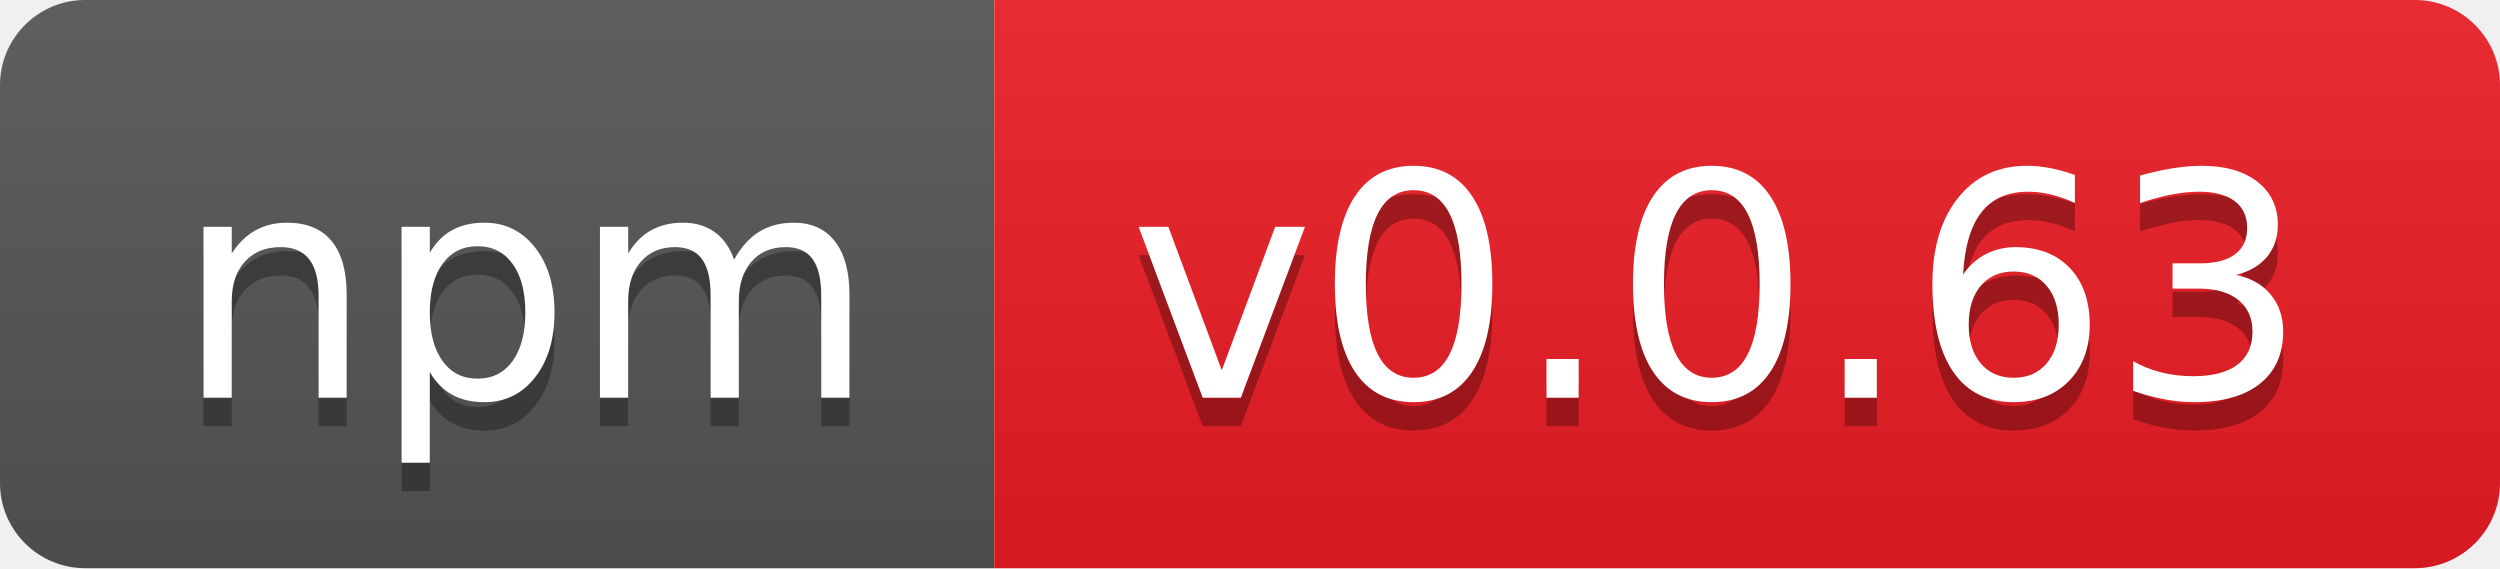
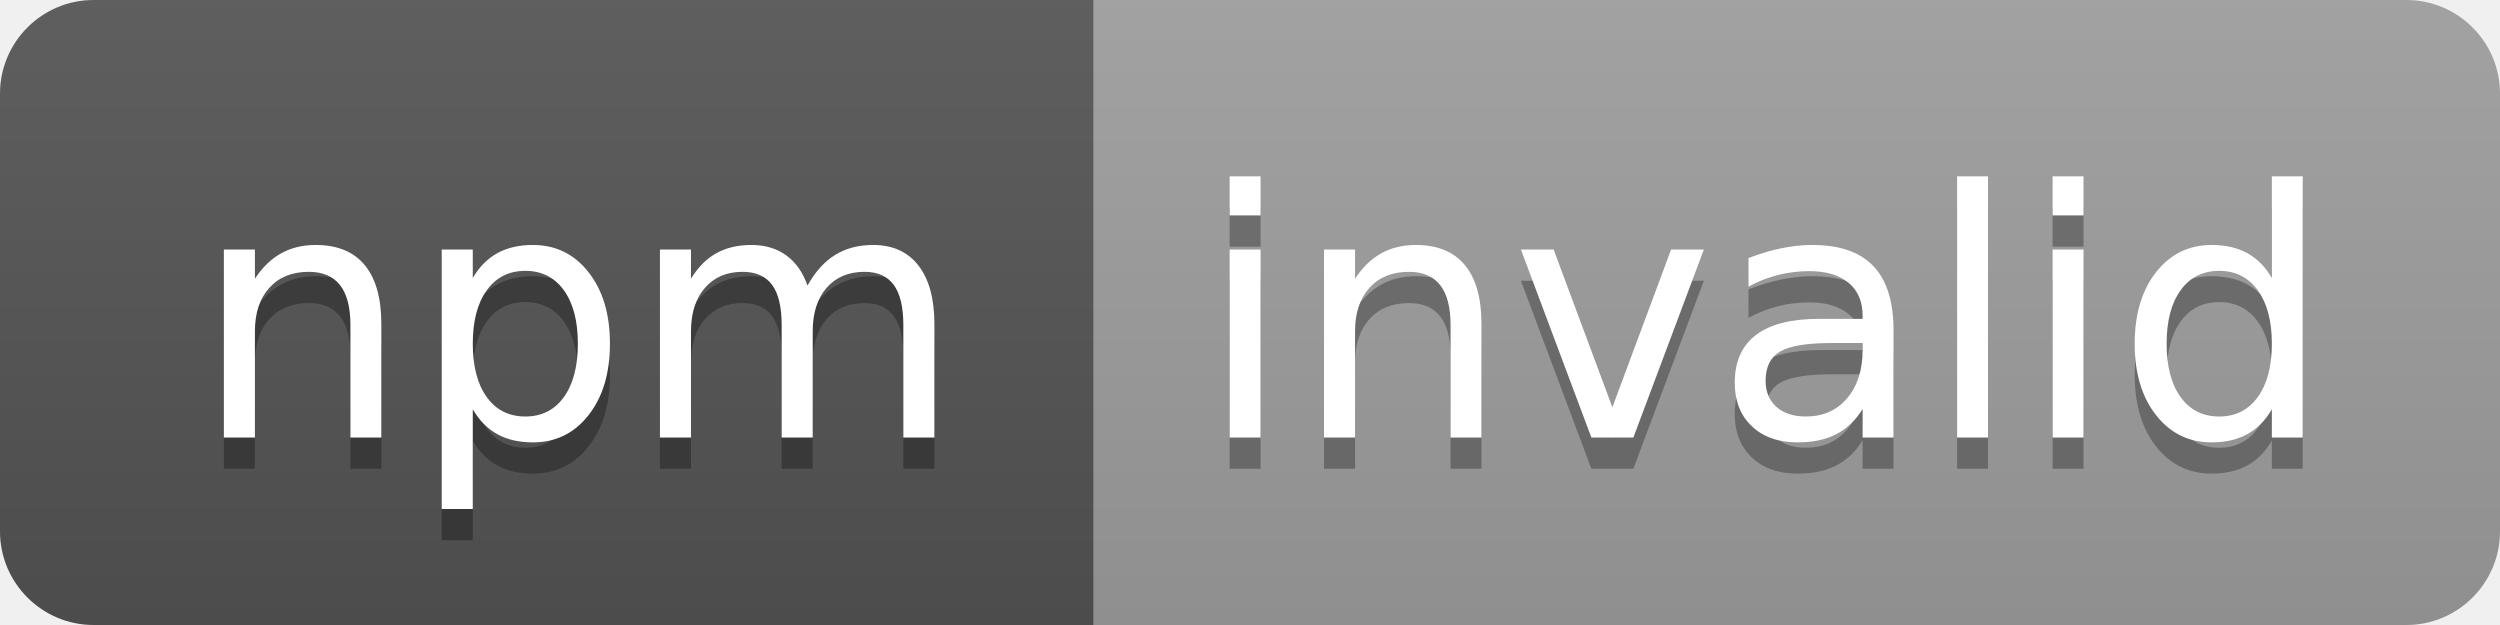
- <svg xmlns="http://www.w3.org/2000/svg" width="88" height="20" role="img" aria-label="npm: v0.0.63">
+ <svg xmlns="http://www.w3.org/2000/svg" width="80" height="20" role="img" aria-label="npm: invalid">
  <linearGradient id="s" x2="0" y2="100%">
    <stop offset="0" stop-color="#bbb" stop-opacity=".1" />
    <stop offset="1" stop-opacity=".1" />
  </linearGradient>
  <clipPath id="r">
-     <rect width="88" height="20" rx="3" fill="#fff" />
+     <rect width="80" height="20" rx="3" fill="#fff" />
  </clipPath>
  <g clip-path="url(#r)">
    <rect width="35" height="20" fill="#555" />
-     <rect x="35" width="53" height="20" fill="#ed1c24" />
-     <rect width="88" height="20" fill="url(#s)" />
+     <rect x="35" width="45" height="20" fill="#9f9f9f" />
+     <rect width="80" height="20" fill="url(#s)" />
  </g>
  <g fill="#fff" text-anchor="middle" font-family="Verdana,Geneva,DejaVu Sans,sans-serif" text-rendering="geometricPrecision" font-size="110">
    <text aria-hidden="true" x="185" y="150" fill="#010101" fill-opacity=".3" transform="scale(.1)" textLength="250">npm</text>
    <text x="185" y="140" transform="scale(.1)" fill="#fff" textLength="250">npm</text>
-     <text aria-hidden="true" x="605" y="150" fill="#010101" fill-opacity=".3" transform="scale(.1)" textLength="430">v0.0.63</text>
-     <text x="605" y="140" transform="scale(.1)" fill="#fff" textLength="430">v0.0.63</text>
+     <text aria-hidden="true" x="565" y="150" fill="#010101" fill-opacity=".3" transform="scale(.1)" textLength="350">invalid</text>
+     <text x="565" y="140" transform="scale(.1)" fill="#fff" textLength="350">invalid</text>
  </g>
</svg>
